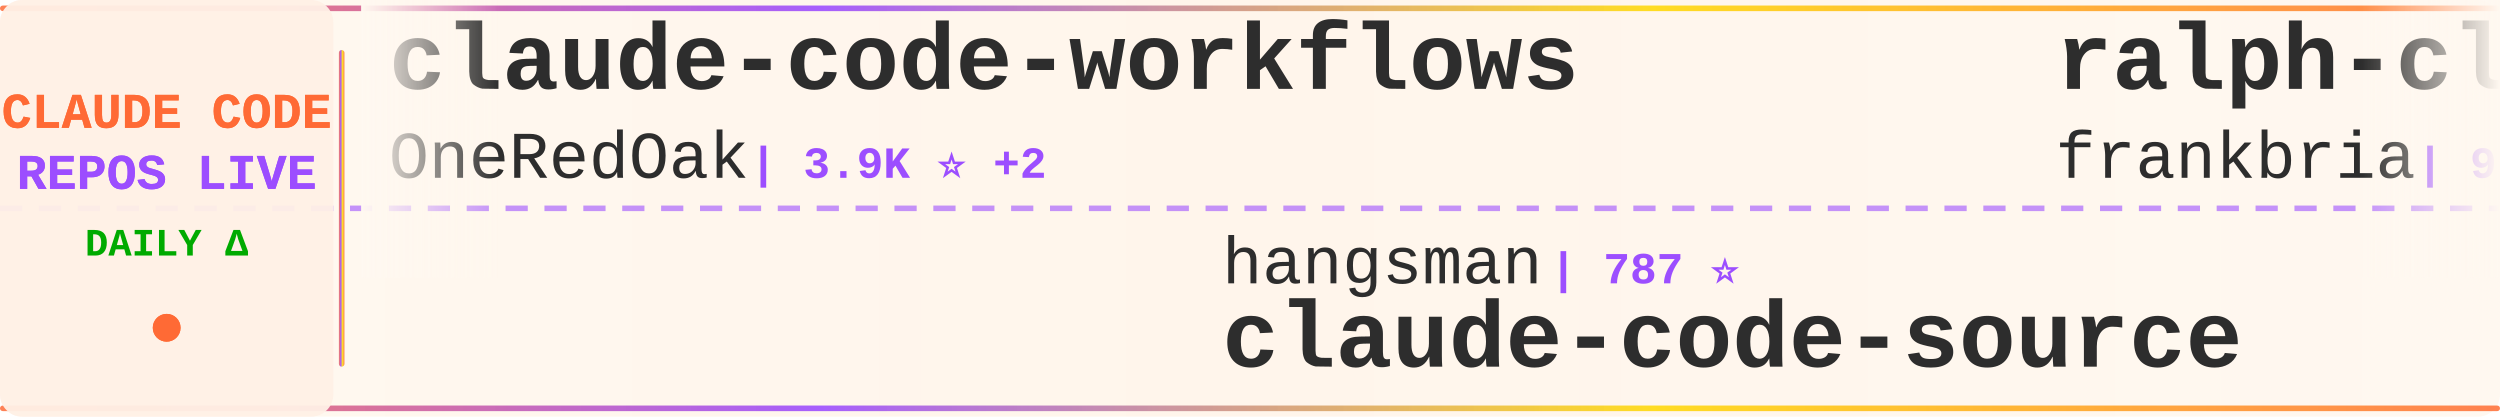
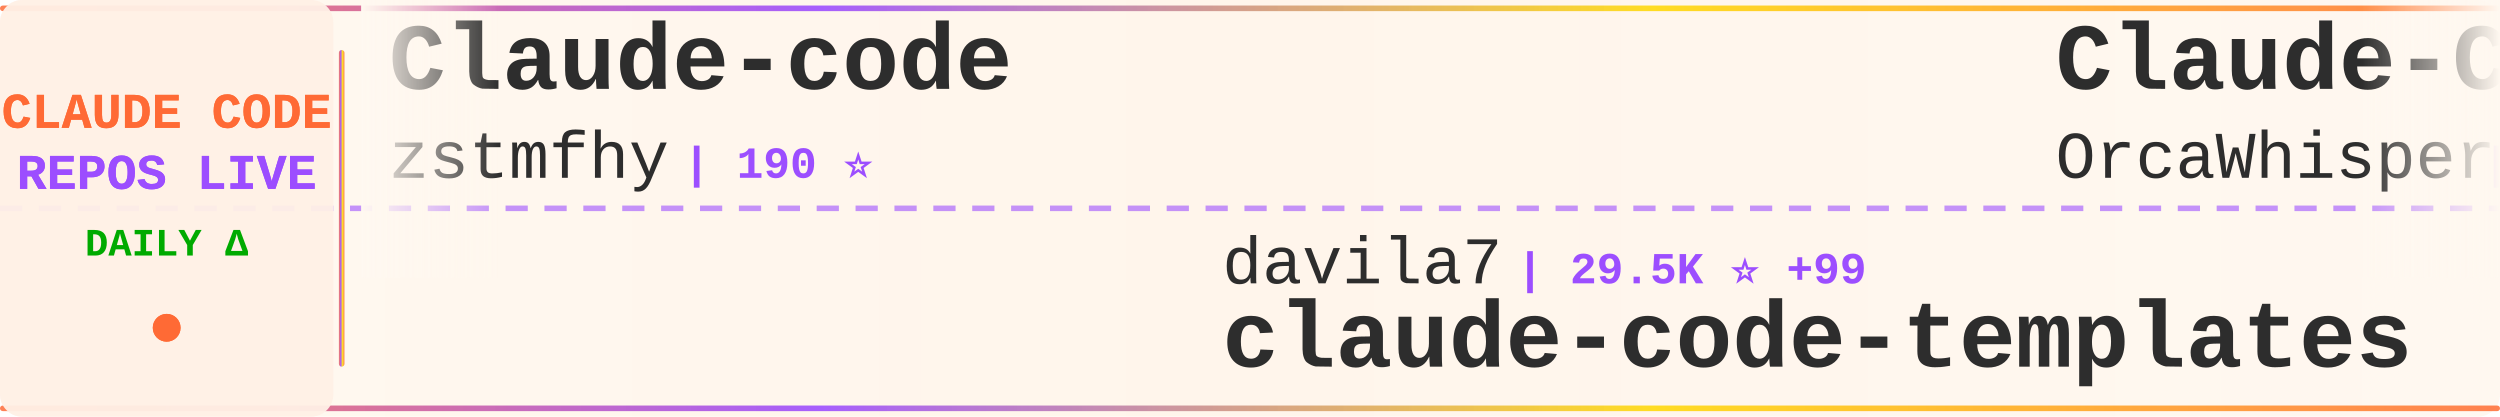
<svg xmlns="http://www.w3.org/2000/svg" width="900" height="150">
  <defs>
    <linearGradient id="tickerBg" x1="0%" y1="0%" x2="100%" y2="0%">
      <stop offset="0%" style="stop-color:#fff8f0;stop-opacity:0.98" />
      <stop offset="50%" style="stop-color:#fff5eb;stop-opacity:1" />
      <stop offset="100%" style="stop-color:#fff8f0;stop-opacity:0.98" />
    </linearGradient>
    <linearGradient id="borderGrad" x1="0%" y1="0%" x2="100%" y2="0%">
      <stop offset="0%" style="stop-color:#FF6B35;stop-opacity:0.85">
        <animate attributeName="stop-opacity" values="0.85;1;0.85" dur="2s" repeatCount="indefinite" />
      </stop>
      <stop offset="33%" style="stop-color:#9C4EFF;stop-opacity:0.9">
        <animate attributeName="stop-opacity" values="0.9;1;0.9" dur="2.2s" repeatCount="indefinite" />
      </stop>
      <stop offset="66%" style="stop-color:#FFD700;stop-opacity:0.85">
        <animate attributeName="stop-opacity" values="0.85;1;0.85" dur="1.8s" repeatCount="indefinite" />
      </stop>
      <stop offset="100%" style="stop-color:#FF6B35;stop-opacity:0.85">
        <animate attributeName="stop-opacity" values="0.85;1;0.85" dur="2s" repeatCount="indefinite" />
      </stop>
    </linearGradient>
    <filter id="textGlow">
      <feGaussianBlur stdDeviation="0.15" result="coloredBlur" />
      <feMerge>
        <feMergeNode in="coloredBlur" />
        <feMergeNode in="SourceGraphic" />
      </feMerge>
    </filter>
    <filter id="metricGlow">
      <feGaussianBlur stdDeviation="0.2" result="coloredBlur" />
      <feMerge>
        <feMergeNode in="coloredBlur" />
        <feMergeNode in="SourceGraphic" />
      </feMerge>
    </filter>
    <linearGradient id="leftFade" x1="0%" y1="0%" x2="100%" y2="0%">
      <stop offset="0%" style="stop-color:#fff8f0;stop-opacity:1" />
      <stop offset="100%" style="stop-color:#fff8f0;stop-opacity:0" />
    </linearGradient>
    <linearGradient id="rightFade" x1="0%" y1="0%" x2="100%" y2="0%">
      <stop offset="0%" style="stop-color:#fff8f0;stop-opacity:0" />
      <stop offset="100%" style="stop-color:#fff8f0;stop-opacity:1" />
    </linearGradient>
  </defs>
  <rect width="900" height="150" fill="url(#tickerBg)" rx="8" />
  <rect x="0" y="2" width="900" height="2" fill="url(#borderGrad)" rx="1" />
  <rect x="0" y="146" width="900" height="2" fill="url(#borderGrad)" rx="1" />
  <line x1="0" y1="75" x2="900" y2="75" stroke="#9C4EFF" stroke-width="2" stroke-dasharray="8 6" opacity="0.6" />
  <rect x="0" y="0" width="120" height="150" fill="#fff0e6" opacity="0.95" rx="8" />
  <text x="60" y="46" font-family="'Courier New', monospace" font-size="18" font-weight="bold" fill="#FF6B35" text-anchor="middle" filter="url(#textGlow)">
    CLAUDE CODE
  </text>
  <text x="60" y="68" font-family="'Courier New', monospace" font-size="18" font-weight="bold" fill="#9C4EFF" text-anchor="middle" filter="url(#textGlow)">
    REPOS LIVE
  </text>
  <text x="60" y="92" font-family="'Courier New', monospace" font-size="14" font-weight="bold" fill="#00aa00" text-anchor="middle">
    DAILY Δ
  </text>
  <circle cx="60" cy="118" r="5" fill="#FF6B35" filter="url(#metricGlow)">
    <animate attributeName="r" values="4;6;4" dur="1.5s" repeatCount="indefinite" />
    <animate attributeName="opacity" values="0.6;1;0.6" dur="1.5s" repeatCount="indefinite" />
  </circle>
  <rect x="122" y="18" width="2" height="114" fill="url(#borderGrad)" rx="1" />
  <clipPath id="tickerClip">
    <rect x="130" y="0" width="770" height="150" />
  </clipPath>
  <g clip-path="url(#tickerClip)">
    <g id="tickerItems">
      <animateTransform attributeName="transform" attributeType="XML" type="translate" from="0 0" to="-3000 0" dur="54s" repeatCount="indefinite" />
      <g transform="translate(0, 0)">
-         <text x="140" y="32" font-family="'Courier New', monospace" font-size="34" font-weight="bold" fill="#2d2d2d">claude-code-workflows</text>
-         <text x="140" y="64" font-family="'Courier New', monospace" font-size="24" font-weight="normal" fill="#2d2d2d" opacity="1.0">OneRedOak</text>
-         <text x="270" y="64" font-family="'Courier New', monospace" font-size="16" font-weight="bold" fill="#9C4EFF"> | 3.9K ⭐ +2</text>
+         <text x="140" y="32" font-family="'Courier New', monospace" font-size="34" font-weight="bold" fill="#2d2d2d">Claude-code</text>
+         <text x="140" y="64" font-family="'Courier New', monospace" font-size="24" font-weight="normal" fill="#2d2d2d" opacity="1.0">zstmfhy</text>
+         <text x="246" y="64" font-family="'Courier New', monospace" font-size="16" font-weight="bold" fill="#9C4EFF"> | 190 ⭐</text>
      </g>
      <g transform="translate(300, 0)">
-         <text x="140" y="102" font-family="'Courier New', monospace" font-size="24" font-weight="normal" fill="#2d2d2d" opacity="1.0">hangsman</text>
-         <text x="258" y="102" font-family="'Courier New', monospace" font-size="16" font-weight="bold" fill="#9C4EFF"> | 787 ⭐</text>
-         <text x="140" y="132" font-family="'Courier New', monospace" font-size="34" font-weight="bold" fill="#2d2d2d">claude-code-source</text>
+         <text x="140" y="102" font-family="'Courier New', monospace" font-size="24" font-weight="normal" fill="#2d2d2d" opacity="1.0">davila7</text>
+         <text x="246" y="102" font-family="'Courier New', monospace" font-size="16" font-weight="bold" fill="#9C4EFF"> | 29.5K ⭐ +99</text>
+         <text x="140" y="132" font-family="'Courier New', monospace" font-size="34" font-weight="bold" fill="#2d2d2d">claude-code-templates</text>
      </g>
      <g transform="translate(600, 0)">
-         <text x="140" y="32" font-family="'Courier New', monospace" font-size="34" font-weight="bold" fill="#2d2d2d">ralph-claude-code</text>
-         <text x="140" y="64" font-family="'Courier New', monospace" font-size="24" font-weight="normal" fill="#2d2d2d" opacity="1.0">frankbria</text>
-         <text x="270" y="64" font-family="'Courier New', monospace" font-size="16" font-weight="bold" fill="#9C4EFF"> | 9.5K ⭐ +7</text>
+         <text x="140" y="32" font-family="'Courier New', monospace" font-size="34" font-weight="bold" fill="#2d2d2d">Claude-Code</text>
+         <text x="140" y="64" font-family="'Courier New', monospace" font-size="24" font-weight="normal" fill="#2d2d2d" opacity="1.0">OrcaWhisper</text>
+         <text x="294" y="64" font-family="'Courier New', monospace" font-size="16" font-weight="bold" fill="#9C4EFF"> | 84 ⭐ +1</text>
      </g>
      <g transform="translate(900, 0)">
-         <text x="140" y="102" font-family="'Courier New', monospace" font-size="24" font-weight="normal" fill="#2d2d2d" opacity="1.0">fuergaosi233</text>
-         <text x="306" y="102" font-family="'Courier New', monospace" font-size="16" font-weight="bold" fill="#9C4EFF"> | 2.7K ⭐ +4</text>
-         <text x="140" y="132" font-family="'Courier New', monospace" font-size="34" font-weight="bold" fill="#2d2d2d">claude-code-proxy</text>
+         <text x="140" y="102" font-family="'Courier New', monospace" font-size="24" font-weight="normal" fill="#2d2d2d" opacity="1.0">pengchengneo</text>
+         <text x="306" y="102" font-family="'Courier New', monospace" font-size="16" font-weight="bold" fill="#9C4EFF"> | 1.7K ⭐ +12</text>
+         <text x="140" y="132" font-family="'Courier New', monospace" font-size="34" font-weight="bold" fill="#2d2d2d">Claude-Code</text>
      </g>
      <g transform="translate(1200, 0)">
-         <text x="140" y="32" font-family="'Courier New', monospace" font-size="34" font-weight="bold" fill="#2d2d2d">claude-code-my-workflow</text>
-         <text x="140" y="64" font-family="'Courier New', monospace" font-size="24" font-weight="normal" fill="#2d2d2d" opacity="1.0">pedrohcgs</text>
-         <text x="270" y="64" font-family="'Courier New', monospace" font-size="16" font-weight="bold" fill="#9C4EFF"> | 1.4K ⭐ +4</text>
+         <text x="140" y="32" font-family="'Courier New', monospace" font-size="34" font-weight="bold" fill="#2d2d2d">claude-code-rev</text>
+         <text x="140" y="64" font-family="'Courier New', monospace" font-size="24" font-weight="normal" fill="#2d2d2d" opacity="1.0">oboard</text>
+         <text x="234" y="64" font-family="'Courier New', monospace" font-size="16" font-weight="bold" fill="#9C4EFF"> | 3.3K ⭐ +1</text>
      </g>
      <g transform="translate(1500, 0)">
-         <text x="140" y="102" font-family="'Courier New', monospace" font-size="24" font-weight="normal" fill="#2d2d2d" opacity="1.0">pengchengneo</text>
-         <text x="306" y="102" font-family="'Courier New', monospace" font-size="16" font-weight="bold" fill="#9C4EFF"> | 1.7K ⭐ +16</text>
-         <text x="140" y="132" font-family="'Courier New', monospace" font-size="34" font-weight="bold" fill="#2d2d2d">Claude-Code</text>
+         <text x="140" y="102" font-family="'Courier New', monospace" font-size="24" font-weight="normal" fill="#2d2d2d" opacity="1.0">LING71671</text>
+         <text x="270" y="102" font-family="'Courier New', monospace" font-size="16" font-weight="bold" fill="#9C4EFF"> | 918 ⭐ +2</text>
+         <text x="140" y="132" font-family="'Courier New', monospace" font-size="34" font-weight="bold" fill="#2d2d2d">Open-ClaudeCode</text>
      </g>
      <g transform="translate(1800, 0)">
        <text x="140" y="32" font-family="'Courier New', monospace" font-size="34" font-weight="bold" fill="#2d2d2d">claude-code-harness</text>
        <text x="140" y="64" font-family="'Courier New', monospace" font-size="24" font-weight="normal" fill="#2d2d2d" opacity="1.0">Chachamaru127</text>
        <text x="318" y="64" font-family="'Courier New', monospace" font-size="16" font-weight="bold" fill="#9C4EFF"> | 3.0K ⭐ +3</text>
      </g>
      <g transform="translate(2100, 0)">
-         <text x="140" y="102" font-family="'Courier New', monospace" font-size="24" font-weight="normal" fill="#2d2d2d" opacity="1.0">liuup</text>
-         <text x="222" y="102" font-family="'Courier New', monospace" font-size="16" font-weight="bold" fill="#9C4EFF"> | 3.5K ⭐ +8</text>
-         <text x="140" y="132" font-family="'Courier New', monospace" font-size="34" font-weight="bold" fill="#2d2d2d">claude-code-analysis</text>
+         <text x="140" y="102" font-family="'Courier New', monospace" font-size="24" font-weight="normal" fill="#2d2d2d" opacity="1.0">edmund-io</text>
+         <text x="270" y="102" font-family="'Courier New', monospace" font-size="16" font-weight="bold" fill="#9C4EFF"> | 1.5K ⭐ +1</text>
+         <text x="140" y="132" font-family="'Courier New', monospace" font-size="34" font-weight="bold" fill="#2d2d2d">edmunds-claude-code</text>
      </g>
      <g transform="translate(2400, 0)">
-         <text x="140" y="32" font-family="'Courier New', monospace" font-size="34" font-weight="bold" fill="#2d2d2d">claude-code-rev</text>
-         <text x="140" y="64" font-family="'Courier New', monospace" font-size="24" font-weight="normal" fill="#2d2d2d" opacity="1.0">oboard</text>
-         <text x="234" y="64" font-family="'Courier New', monospace" font-size="16" font-weight="bold" fill="#9C4EFF"> | 3.3K ⭐ +1</text>
+         <text x="140" y="32" font-family="'Courier New', monospace" font-size="34" font-weight="bold" fill="#2d2d2d">how-claude-code-works</text>
+         <text x="140" y="64" font-family="'Courier New', monospace" font-size="24" font-weight="normal" fill="#2d2d2d" opacity="1.0">Windy3f3f3f3f</text>
+         <text x="318" y="64" font-family="'Courier New', monospace" font-size="16" font-weight="bold" fill="#9C4EFF"> | 3.2K ⭐ +12</text>
      </g>
      <g transform="translate(2700, 0)">
-         <text x="140" y="102" font-family="'Courier New', monospace" font-size="24" font-weight="normal" fill="#2d2d2d" opacity="1.0">AICoderTudou</text>
-         <text x="306" y="102" font-family="'Courier New', monospace" font-size="16" font-weight="bold" fill="#9C4EFF"> | 498 ⭐</text>
-         <text x="140" y="132" font-family="'Courier New', monospace" font-size="34" font-weight="bold" fill="#2d2d2d">claude-code-tudou</text>
+         <text x="140" y="102" font-family="'Courier New', monospace" font-size="24" font-weight="normal" fill="#2d2d2d" opacity="1.0">https-deeplearning-ai</text>
+         <text x="414" y="102" font-family="'Courier New', monospace" font-size="16" font-weight="bold" fill="#9C4EFF"> | 533 ⭐</text>
+         <text x="140" y="132" font-family="'Courier New', monospace" font-size="34" font-weight="bold" fill="#2d2d2d">sc-claude-code-files</text>
      </g>
      <g transform="translate(3000, 0)">
-         <text x="140" y="32" font-family="'Courier New', monospace" font-size="34" font-weight="bold" fill="#2d2d2d">claude-code-workflows</text>
-         <text x="140" y="64" font-family="'Courier New', monospace" font-size="24" font-weight="normal" fill="#2d2d2d" opacity="1.0">OneRedOak</text>
-         <text x="270" y="64" font-family="'Courier New', monospace" font-size="16" font-weight="bold" fill="#9C4EFF"> | 3.9K ⭐ +2</text>
+         <text x="140" y="32" font-family="'Courier New', monospace" font-size="34" font-weight="bold" fill="#2d2d2d">Claude-code</text>
+         <text x="140" y="64" font-family="'Courier New', monospace" font-size="24" font-weight="normal" fill="#2d2d2d" opacity="1.0">zstmfhy</text>
+         <text x="246" y="64" font-family="'Courier New', monospace" font-size="16" font-weight="bold" fill="#9C4EFF"> | 190 ⭐</text>
      </g>
      <g transform="translate(3300, 0)">
-         <text x="140" y="102" font-family="'Courier New', monospace" font-size="24" font-weight="normal" fill="#2d2d2d" opacity="1.0">hangsman</text>
-         <text x="258" y="102" font-family="'Courier New', monospace" font-size="16" font-weight="bold" fill="#9C4EFF"> | 787 ⭐</text>
-         <text x="140" y="132" font-family="'Courier New', monospace" font-size="34" font-weight="bold" fill="#2d2d2d">claude-code-source</text>
+         <text x="140" y="102" font-family="'Courier New', monospace" font-size="24" font-weight="normal" fill="#2d2d2d" opacity="1.0">davila7</text>
+         <text x="246" y="102" font-family="'Courier New', monospace" font-size="16" font-weight="bold" fill="#9C4EFF"> | 29.5K ⭐ +99</text>
+         <text x="140" y="132" font-family="'Courier New', monospace" font-size="34" font-weight="bold" fill="#2d2d2d">claude-code-templates</text>
      </g>
      <g transform="translate(3600, 0)">
-         <text x="140" y="32" font-family="'Courier New', monospace" font-size="34" font-weight="bold" fill="#2d2d2d">ralph-claude-code</text>
-         <text x="140" y="64" font-family="'Courier New', monospace" font-size="24" font-weight="normal" fill="#2d2d2d" opacity="1.0">frankbria</text>
-         <text x="270" y="64" font-family="'Courier New', monospace" font-size="16" font-weight="bold" fill="#9C4EFF"> | 9.5K ⭐ +7</text>
+         <text x="140" y="32" font-family="'Courier New', monospace" font-size="34" font-weight="bold" fill="#2d2d2d">Claude-Code</text>
+         <text x="140" y="64" font-family="'Courier New', monospace" font-size="24" font-weight="normal" fill="#2d2d2d" opacity="1.0">OrcaWhisper</text>
+         <text x="294" y="64" font-family="'Courier New', monospace" font-size="16" font-weight="bold" fill="#9C4EFF"> | 84 ⭐ +1</text>
      </g>
      <g transform="translate(3900, 0)">
-         <text x="140" y="102" font-family="'Courier New', monospace" font-size="24" font-weight="normal" fill="#2d2d2d" opacity="1.0">fuergaosi233</text>
-         <text x="306" y="102" font-family="'Courier New', monospace" font-size="16" font-weight="bold" fill="#9C4EFF"> | 2.7K ⭐ +4</text>
-         <text x="140" y="132" font-family="'Courier New', monospace" font-size="34" font-weight="bold" fill="#2d2d2d">claude-code-proxy</text>
+         <text x="140" y="102" font-family="'Courier New', monospace" font-size="24" font-weight="normal" fill="#2d2d2d" opacity="1.0">pengchengneo</text>
+         <text x="306" y="102" font-family="'Courier New', monospace" font-size="16" font-weight="bold" fill="#9C4EFF"> | 1.7K ⭐ +12</text>
+         <text x="140" y="132" font-family="'Courier New', monospace" font-size="34" font-weight="bold" fill="#2d2d2d">Claude-Code</text>
      </g>
    </g>
  </g>
  <rect x="130" y="0" width="50" height="100" fill="url(#leftFade)" />
  <rect x="850" y="0" width="50" height="100" fill="url(#rightFade)" />
</svg>
